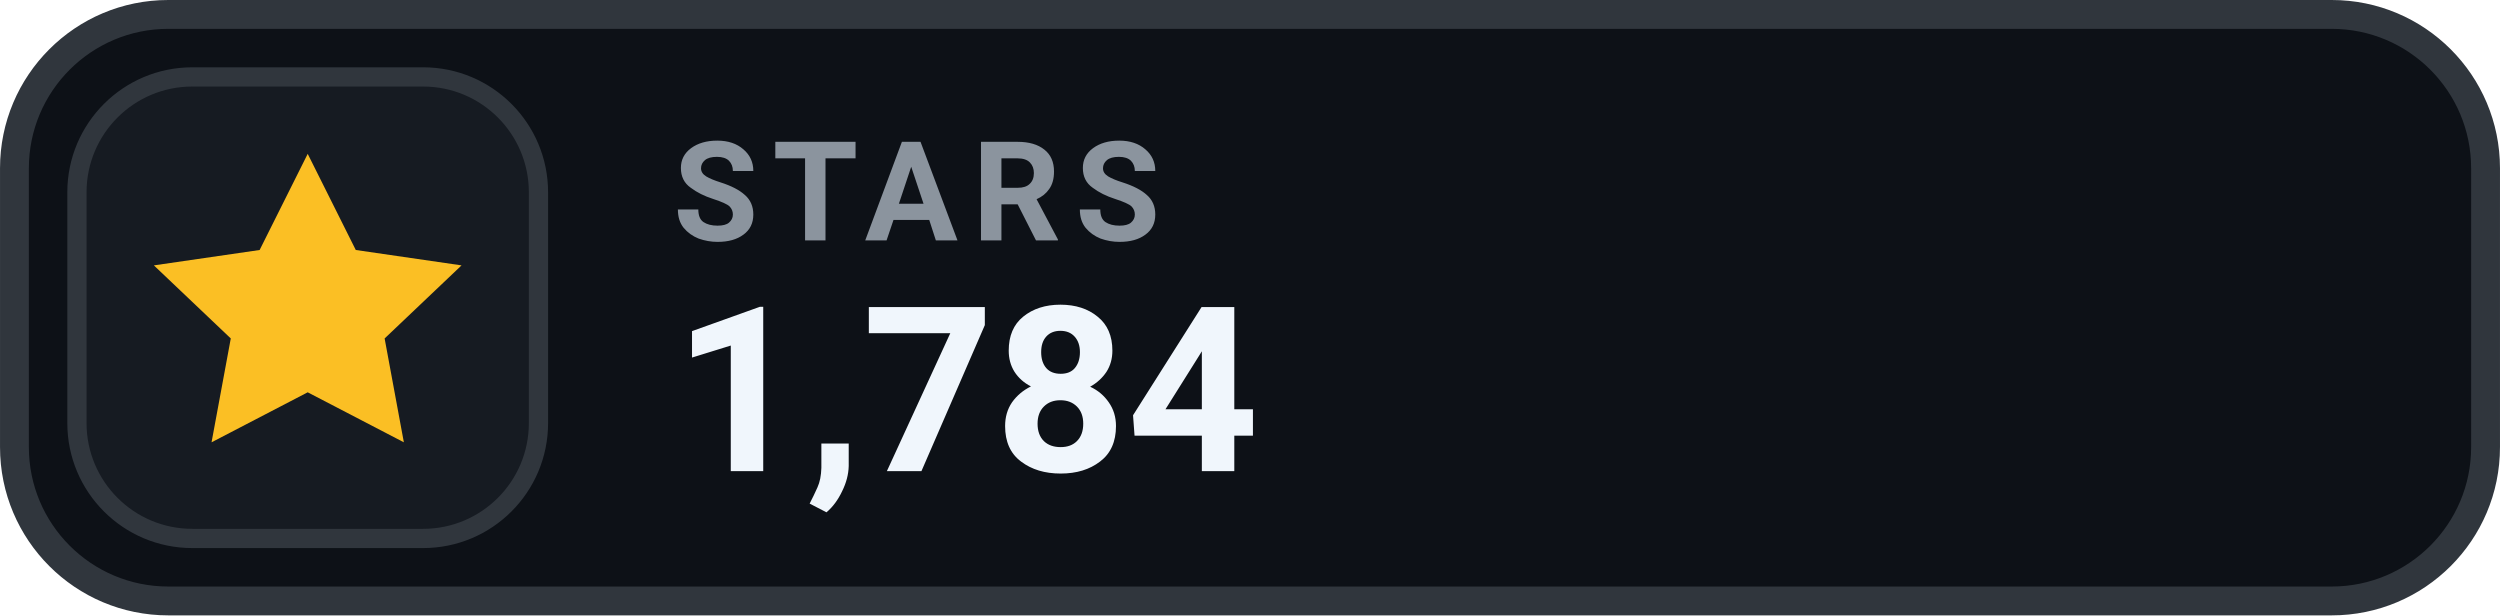
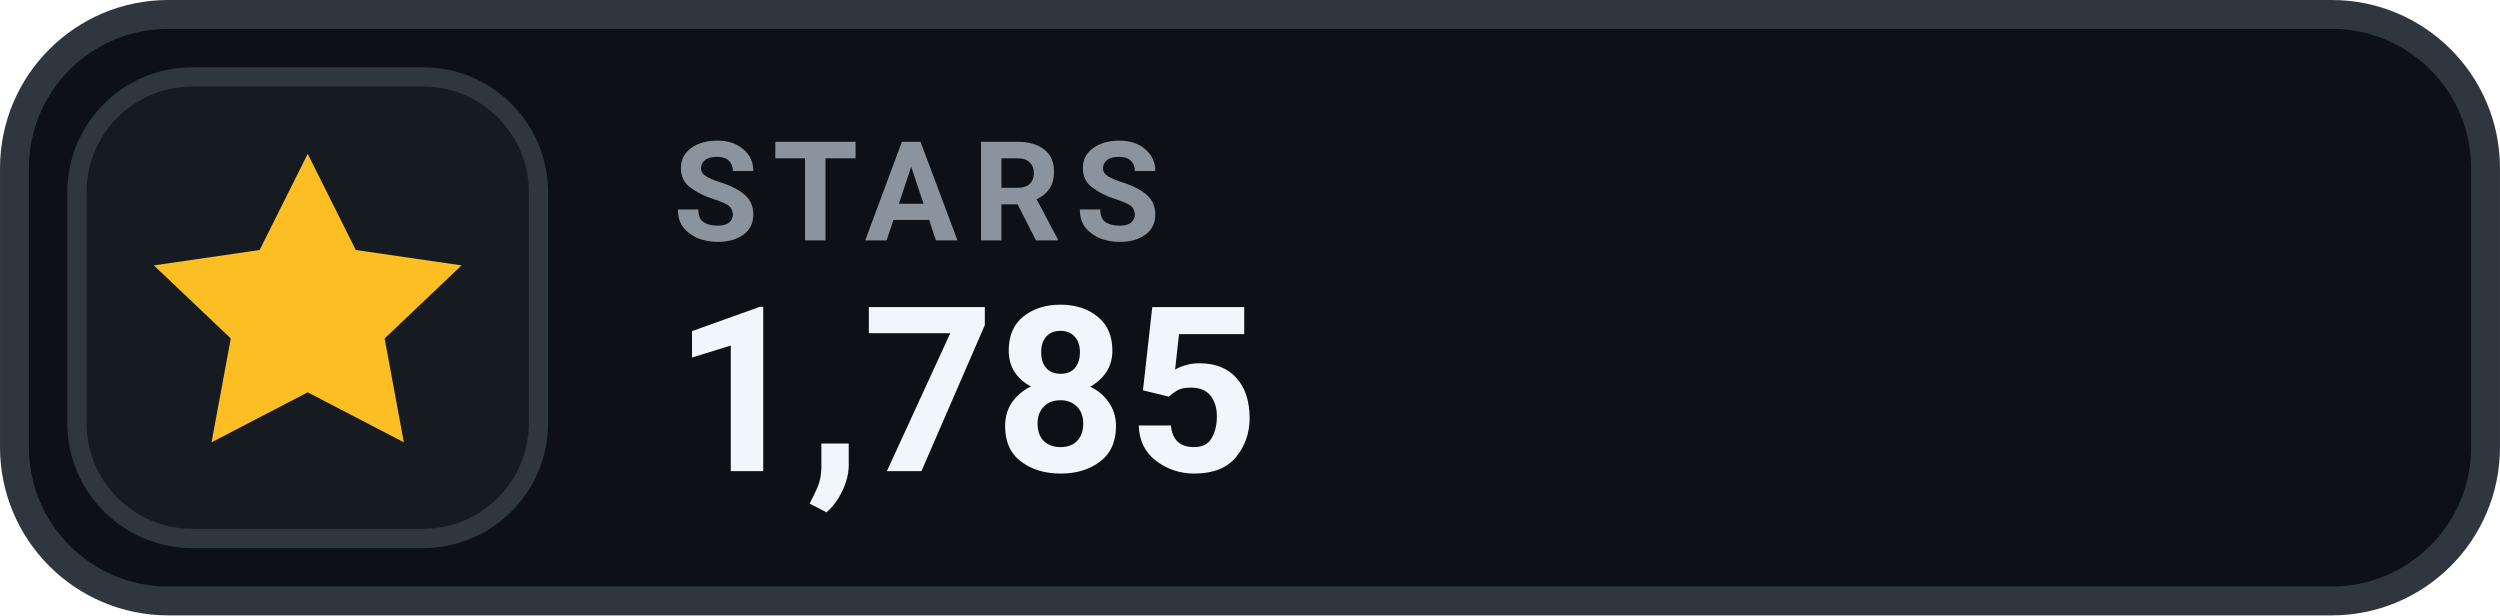
- <svg xmlns="http://www.w3.org/2000/svg" width="126" height="31.015" viewBox="0 0 130 32" role="img" aria-label="STARS 1,784">
+ <svg xmlns="http://www.w3.org/2000/svg" width="126" height="31.015" viewBox="0 0 130 32" role="img" aria-label="STARS 1,785">
  <rect x=".75" y=".75" width="128.5" height="30.5" rx="8" fill="#0D1117" stroke="#30363D" stroke-width="1.5" />
  <rect x="4" y="4" width="24" height="24" rx="6" fill="#161B22" stroke="#30363D" stroke-width="1" />
  <g transform="translate(16 16)" style="color:#FBBF24;">
    <path d="M0 -8 l2.5 5 5.5 .8 -4 3.8 1 5.4 -5 -2.6 -5 2.6 1 -5.4 -4 -3.8 5.5 -.8 Z" fill="currentColor" />
  </g>
  <text x="35" y="12.5" fill="#8B949E" font-family="-apple-system,BlinkMacSystemFont,'Segoe UI',Roboto,Helvetica,Arial,sans-serif" font-size="7.2" font-weight="700" letter-spacing=".75">STARS</text>
-   <text x="35" y="24.5" fill="#F0F6FC" font-family="-apple-system,BlinkMacSystemFont,'Segoe UI',Roboto,Helvetica,Arial,sans-serif" font-size="12" font-weight="700">1,784</text>
+   <text x="35" y="24.5" fill="#F0F6FC" font-family="-apple-system,BlinkMacSystemFont,'Segoe UI',Roboto,Helvetica,Arial,sans-serif" font-size="12" font-weight="700">1,785</text>
</svg>
